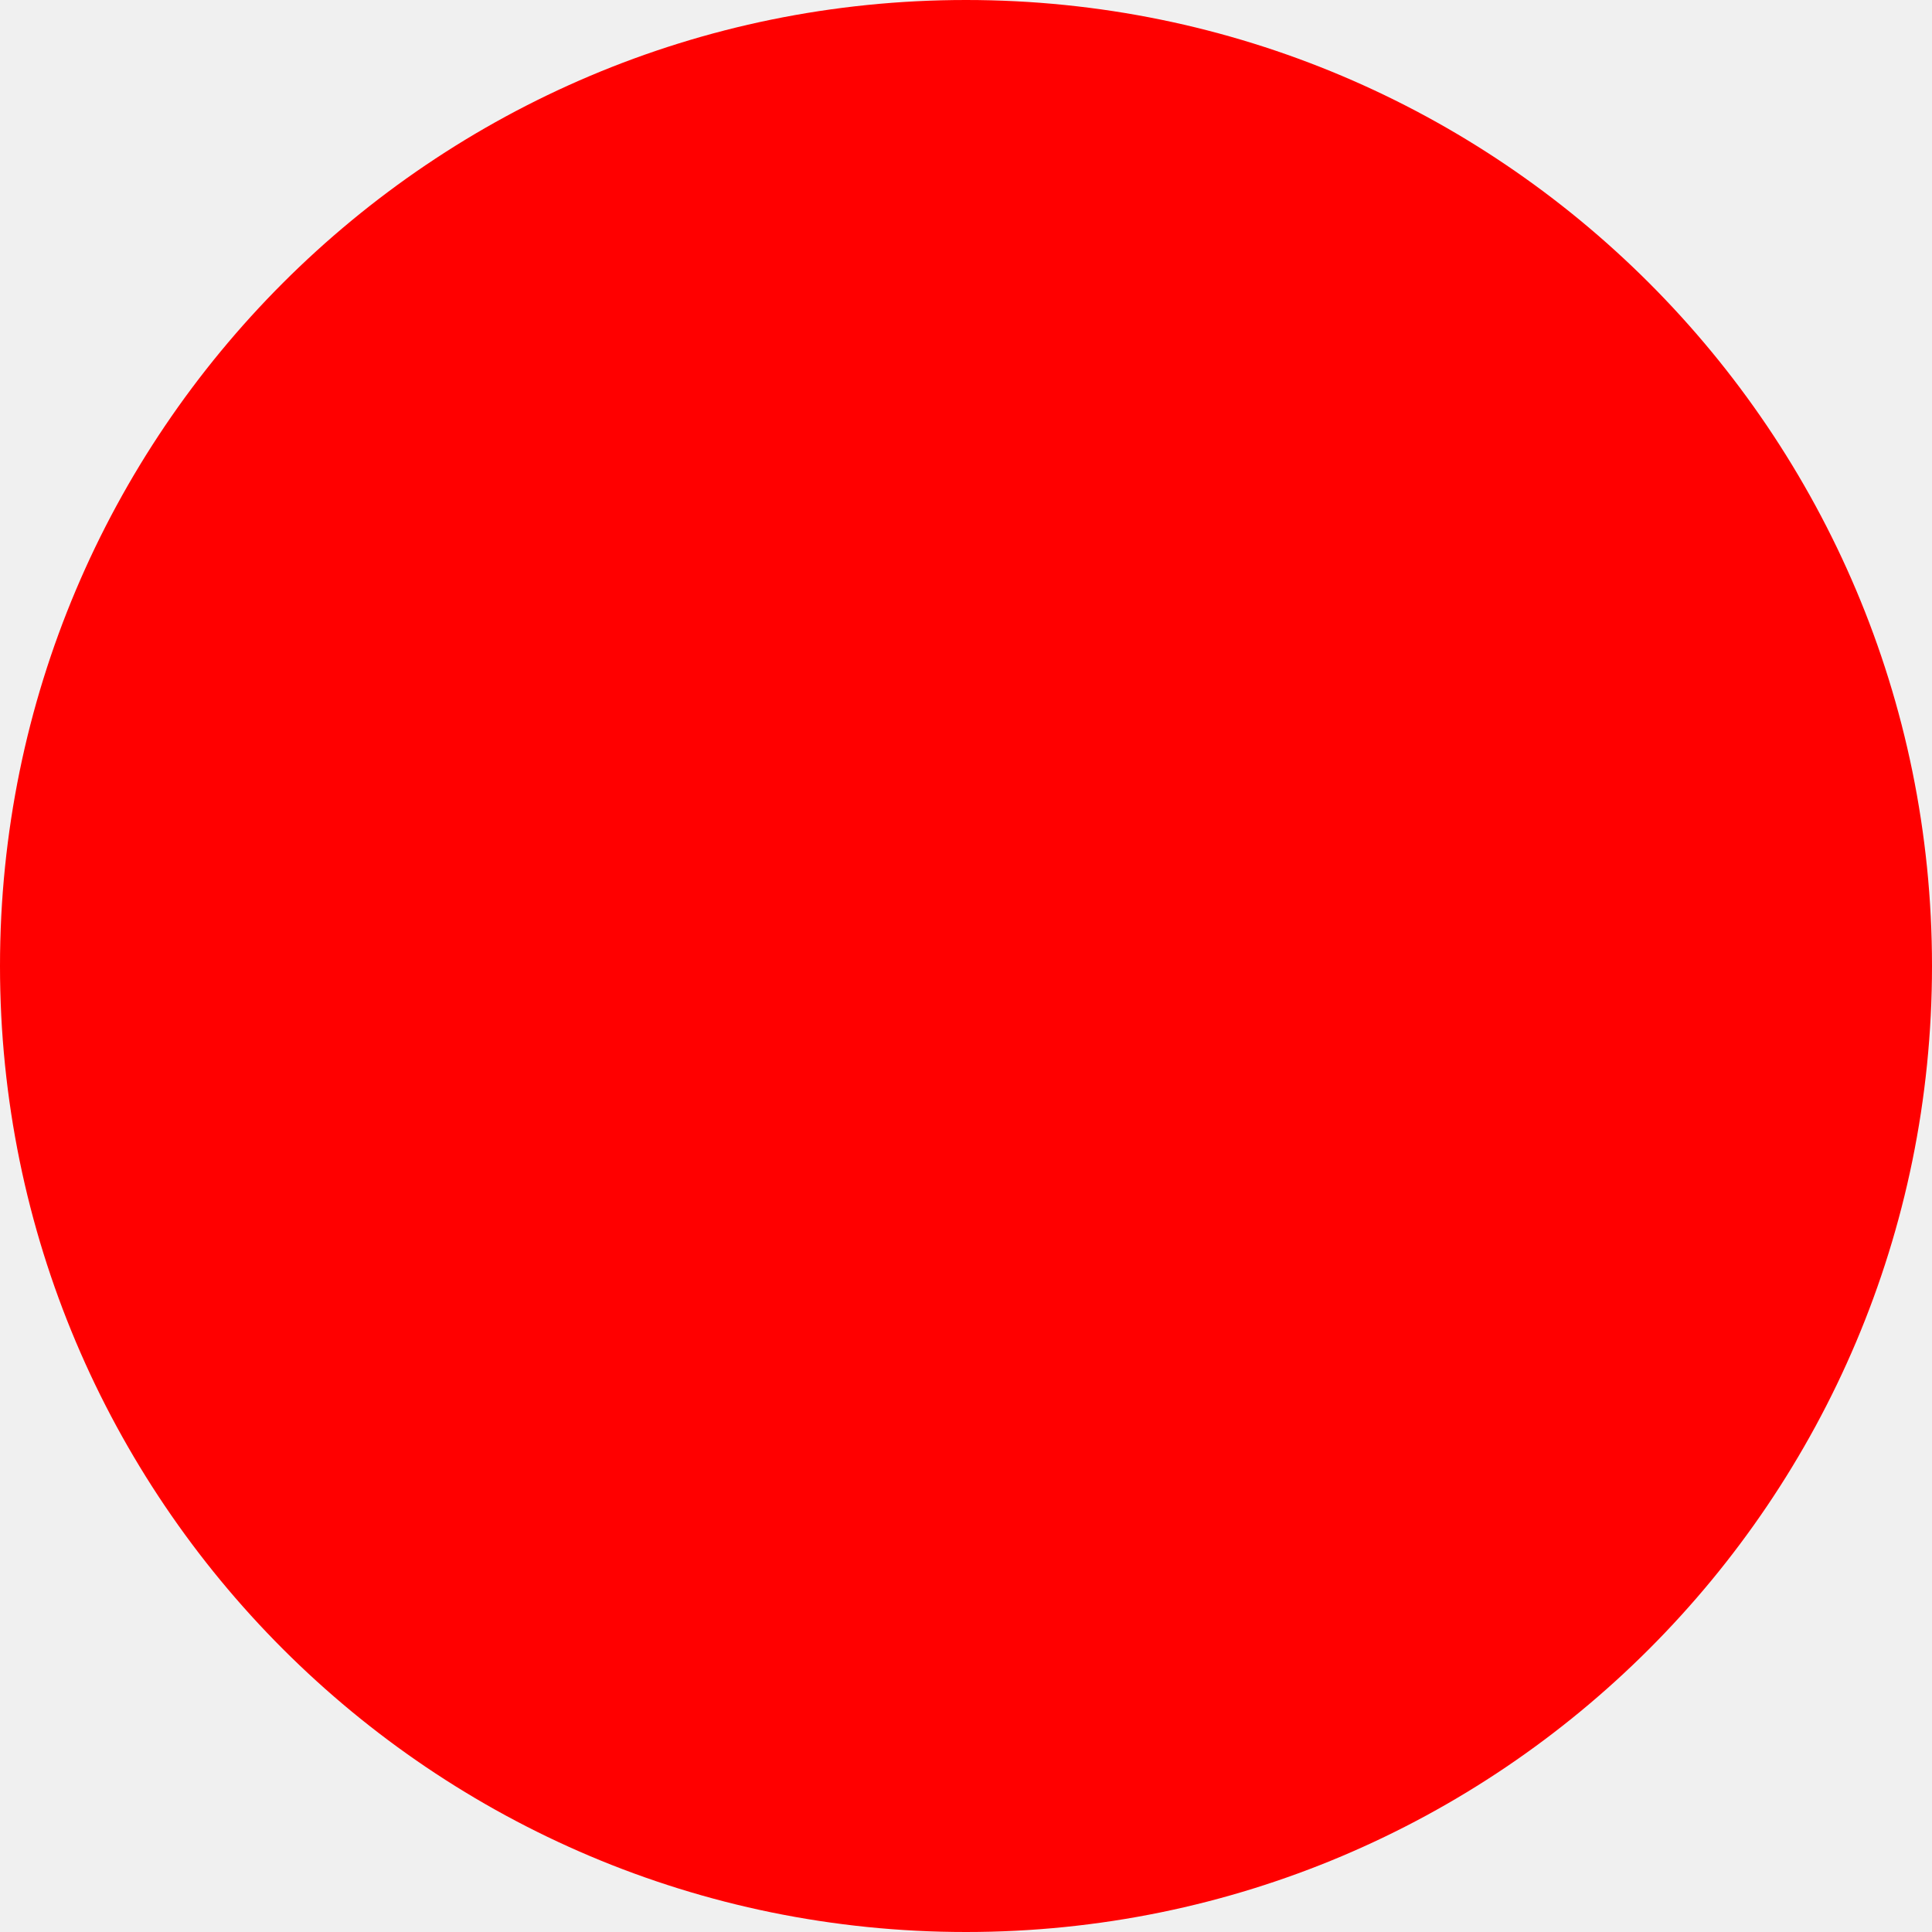
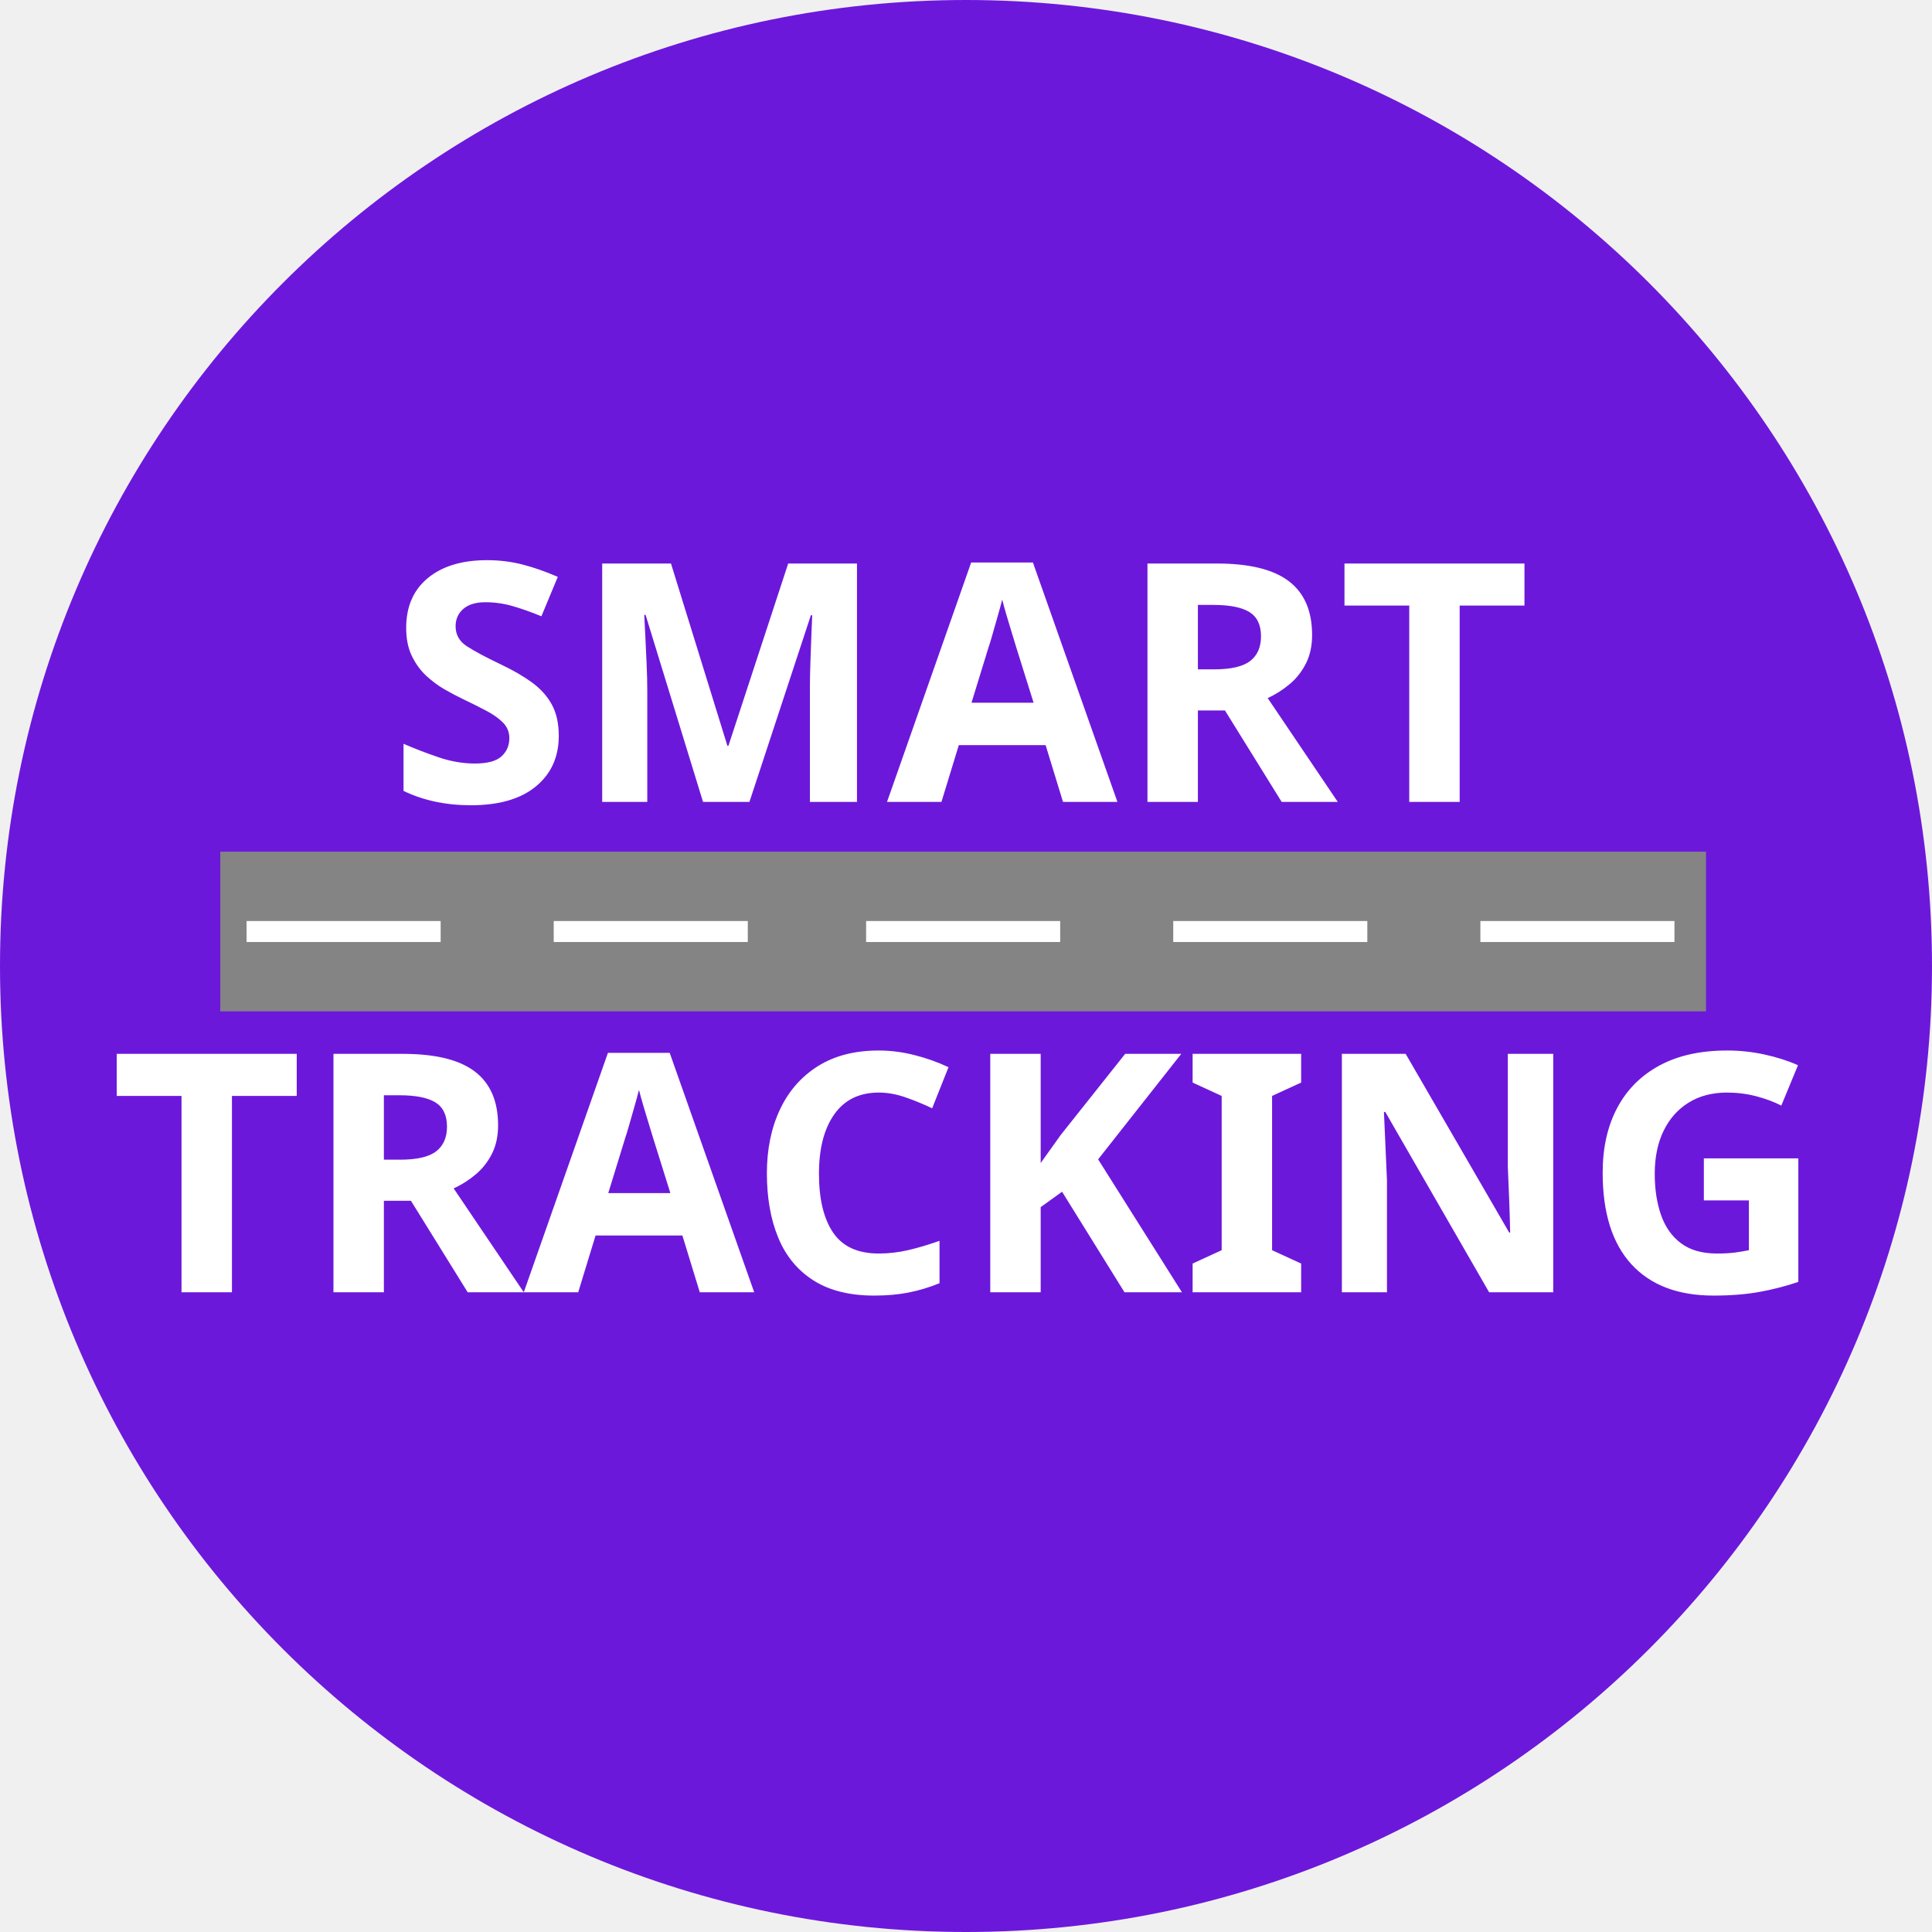
- <svg xmlns="http://www.w3.org/2000/svg" width="512" height="512">
-   <circle cx="256" cy="256" r="256" fill="red" />
+ <svg xmlns="http://www.w3.org/2000/svg" id="Capa_1" data-name="Capa 1" viewBox="0 0 1080 1080">
+   <defs>
+     <style>
+       .cls-1 {
+         fill: #848484;
+       }
+ 
+       .cls-2, .cls-3 {
+         fill: #fff;
+       }
+ 
+       .cls-4 {
+         fill: #6c18db;
+         isolation: isolate;
+       }
+ 
+       .cls-3 {
+         font-family: Geometric415BT-BlackA, 'Geometr415 Blk BT';
+         font-size: 186.66px;
+         font-weight: 800;
+       }
+     </style>
+   </defs>
+   <circle class="cls-4" cx="540" cy="540" r="540" />
+   <g>
+     <text class="cls-3" transform="translate(216.98 448.28)">
+       <tspan x="0" y="0">SMART</tspan>
+     </text>
+     <text class="cls-3" transform="translate(61.53 722.38)">
+       <tspan x="0" y="0">TRACKING</tspan>
+     </text>
+     <rect class="cls-1" x="123.14" y="476.1" width="830.52" height="89.25" />
+     <rect class="cls-2" x="484.16" y="514.86" width="108.49" height="11.73" />
+     <rect class="cls-2" x="655.85" y="514.86" width="108.49" height="11.73" />
+     <rect class="cls-2" x="827.54" y="514.86" width="108.49" height="11.73" />
+     <rect class="cls-2" x="137.84" y="514.86" width="108.49" height="11.73" />
+     <rect class="cls-2" x="309.53" y="514.86" width="108.49" height="11.73" />
+   </g>
</svg>
